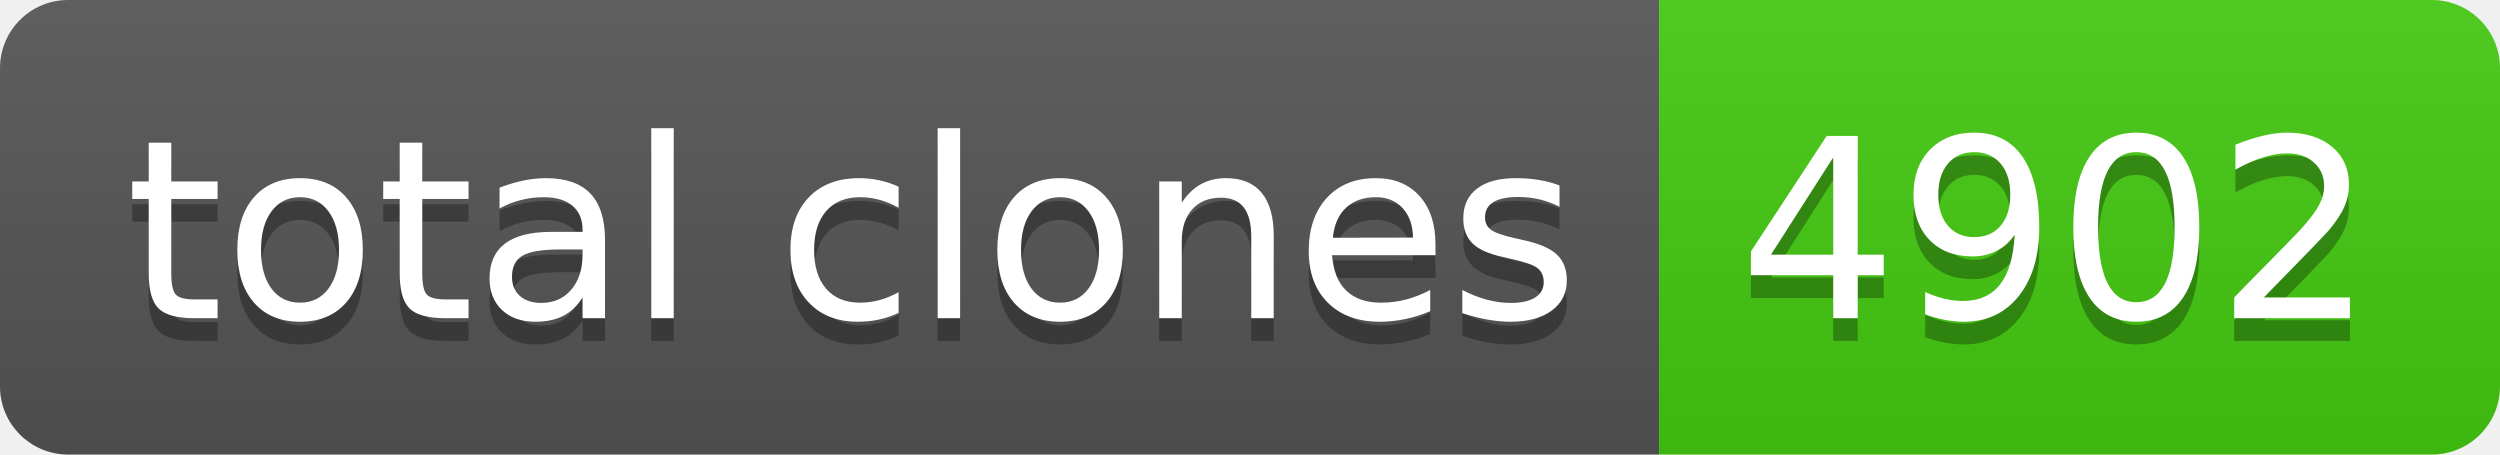
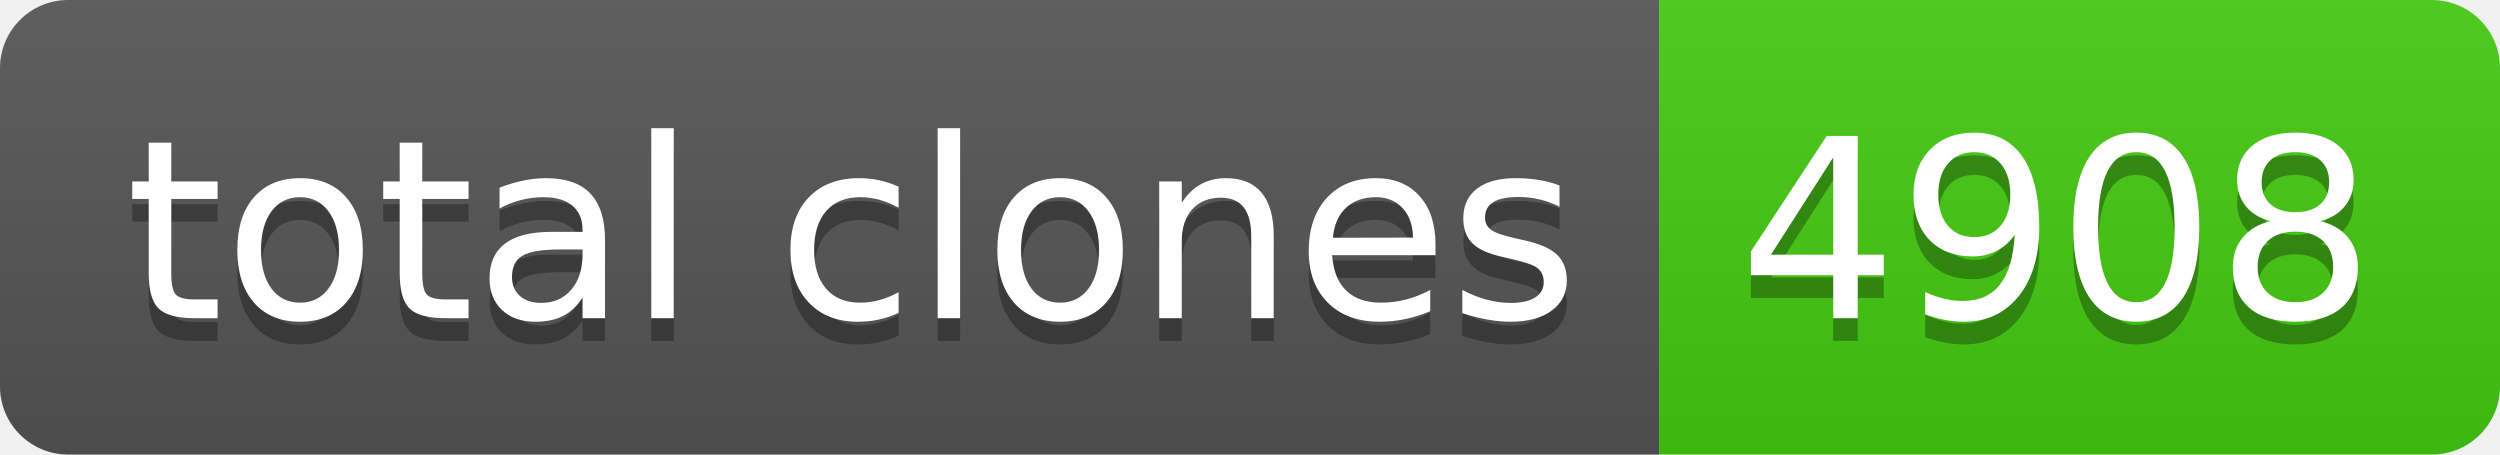
- <svg xmlns="http://www.w3.org/2000/svg" width="110" height="20" role="img" aria-label="total clones: 4902">
+ <svg xmlns="http://www.w3.org/2000/svg" width="110" height="20" role="img" aria-label="total clones: 4908">
  <linearGradient id="s" x2="0" y2="100%">
    <stop offset="0" stop-color="#bbb" stop-opacity=".1" />
    <stop offset="1" stop-opacity=".1" />
  </linearGradient>
  <clipPath id="r">
    <rect width="110" height="20" rx="3" fill="#fff" />
  </clipPath>
  <g clip-path="url(#r)">
    <rect width="73" height="20" fill="#555" />
    <rect x="73" width="37" height="20" fill="#4c1" />
    <rect width="110" height="20" fill="url(#s)" />
  </g>
  <g fill="#fff" text-anchor="middle" font-family="Verdana,Geneva,DejaVu Sans,sans-serif" text-rendering="geometricPrecision" font-size="110">
    <text aria-hidden="true" x="375" y="150" fill="#010101" fill-opacity=".3" transform="scale(.1)" textLength="630">total clones</text>
    <text x="375" y="140" transform="scale(.1)" fill="#fff" textLength="630">total clones</text>
-     <text aria-hidden="true" x="905" y="150" fill="#010101" fill-opacity=".3" transform="scale(.1)" textLength="270">4902</text>
-     <text x="905" y="140" transform="scale(.1)" fill="#fff" textLength="270">4902</text>
+     <text aria-hidden="true" x="905" y="150" fill="#010101" fill-opacity=".3" transform="scale(.1)" textLength="270">4908</text>
+     <text x="905" y="140" transform="scale(.1)" fill="#fff" textLength="270">4908</text>
  </g>
</svg>
